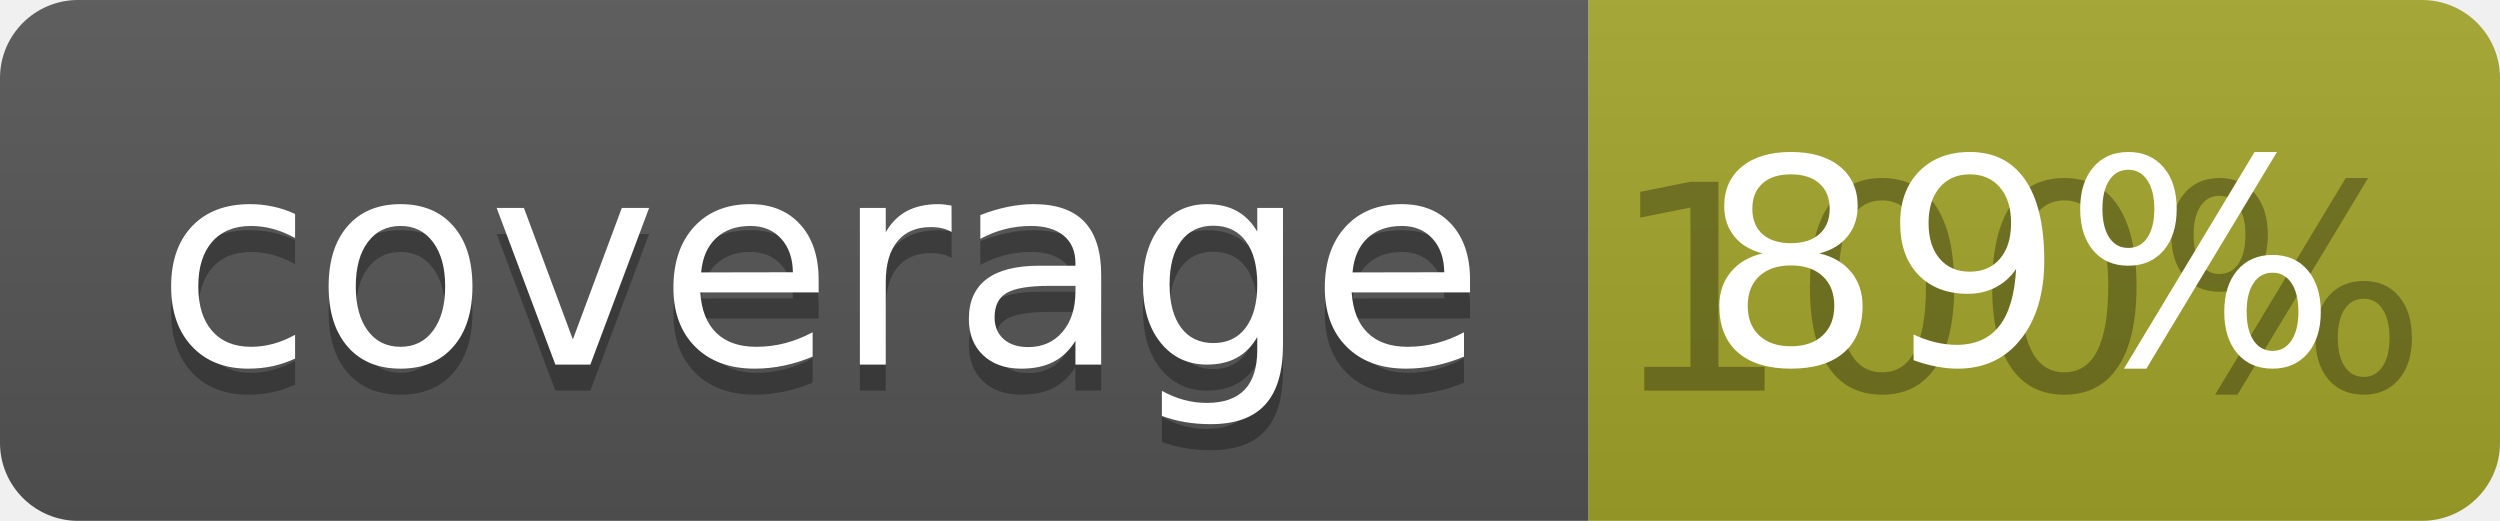
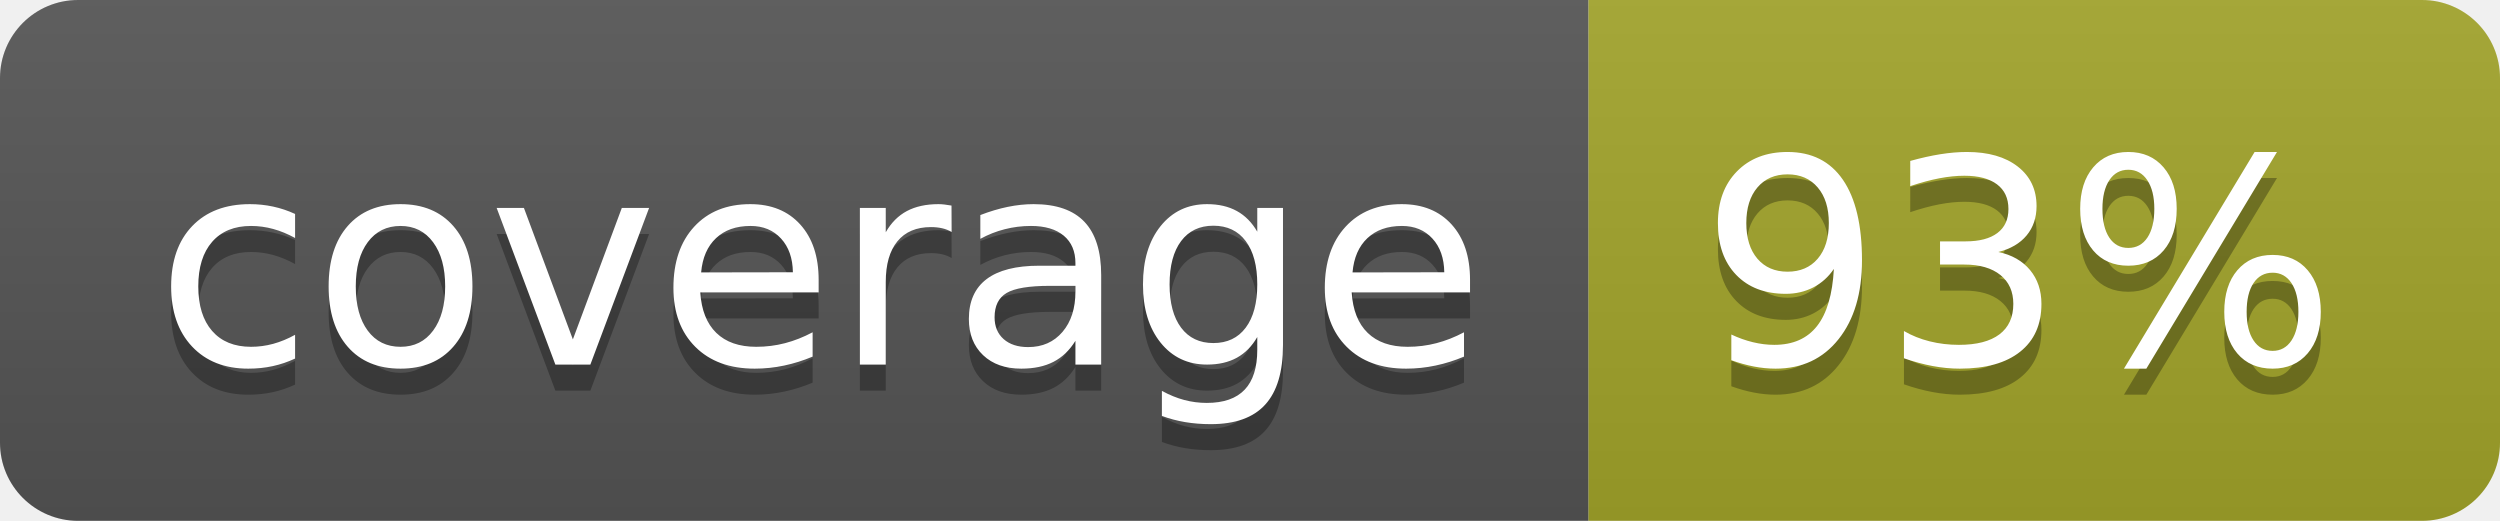
<svg xmlns="http://www.w3.org/2000/svg" width="96" height="20">
  <linearGradient id="b" x2="0" y2="100%">
    <stop offset="0" stop-color="#bbb" stop-opacity=".1" />
    <stop offset="1" stop-opacity=".1" />
  </linearGradient>
  <clipPath id="a">
    <rect width="96" height="20" rx="3" fill="#fff" />
  </clipPath>
  <g clip-path="url(#a)">
    <path fill="#555" d="M0 0h61v20H0z" />
    <path fill="#A3A52A" d="M61 0h35v20H61z" />
    <path fill="url(#b)" d="M0 0h96v20H0z" />
  </g>
  <g fill="#fff" text-anchor="middle" font-family="DejaVu Sans,Verdana,Geneva,sans-serif" font-size="110">
    <text x="315" y="150" fill="#010101" fill-opacity=".3" transform="scale(.1)" textLength="510">coverage</text>
    <text x="315" y="140" transform="scale(.1)" textLength="510">coverage</text>
-     <text x="775" y="150" fill="#010101" fill-opacity=".3" transform="scale(.1)" textLength="250">100%</text>
-     <text x="775" y="140" transform="scale(.1)" textLength="250">89%</text>
+     <text x="775" y="150" fill="#010101" fill-opacity=".3" transform="scale(.1)" textLength="250">93%</text>
+     <text x="775" y="140" transform="scale(.1)" textLength="250">93%</text>
  </g>
</svg>
